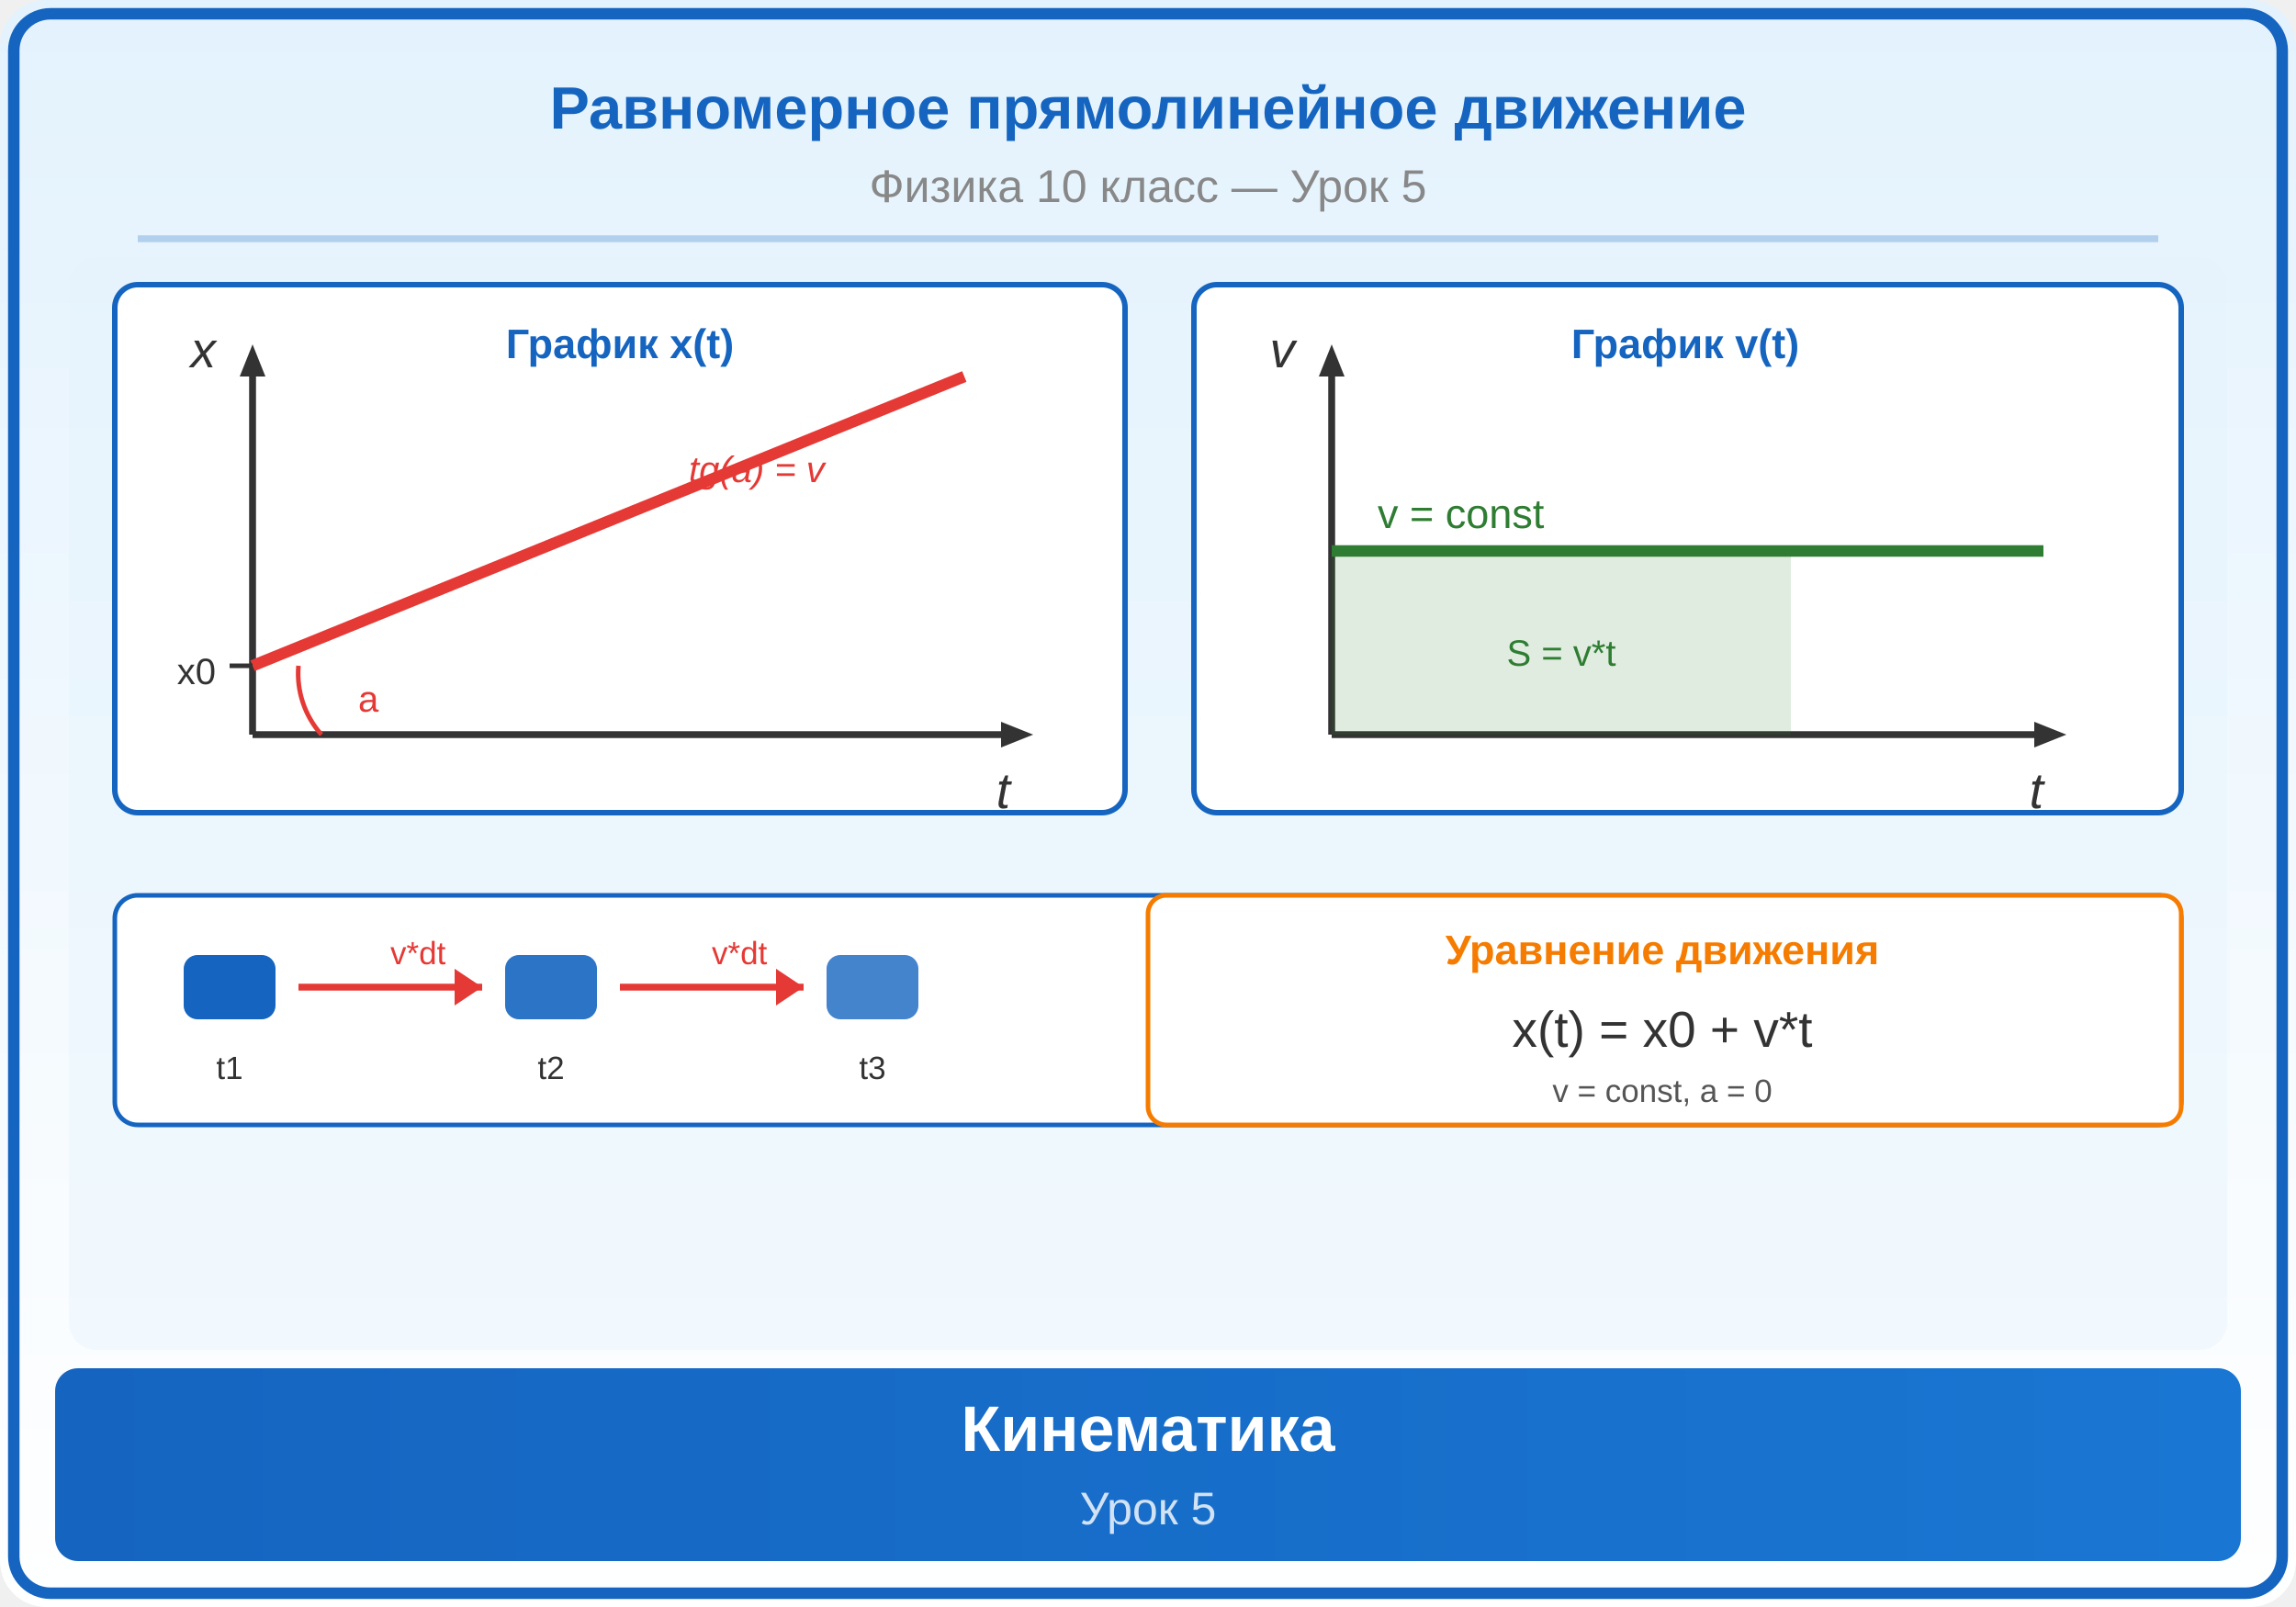
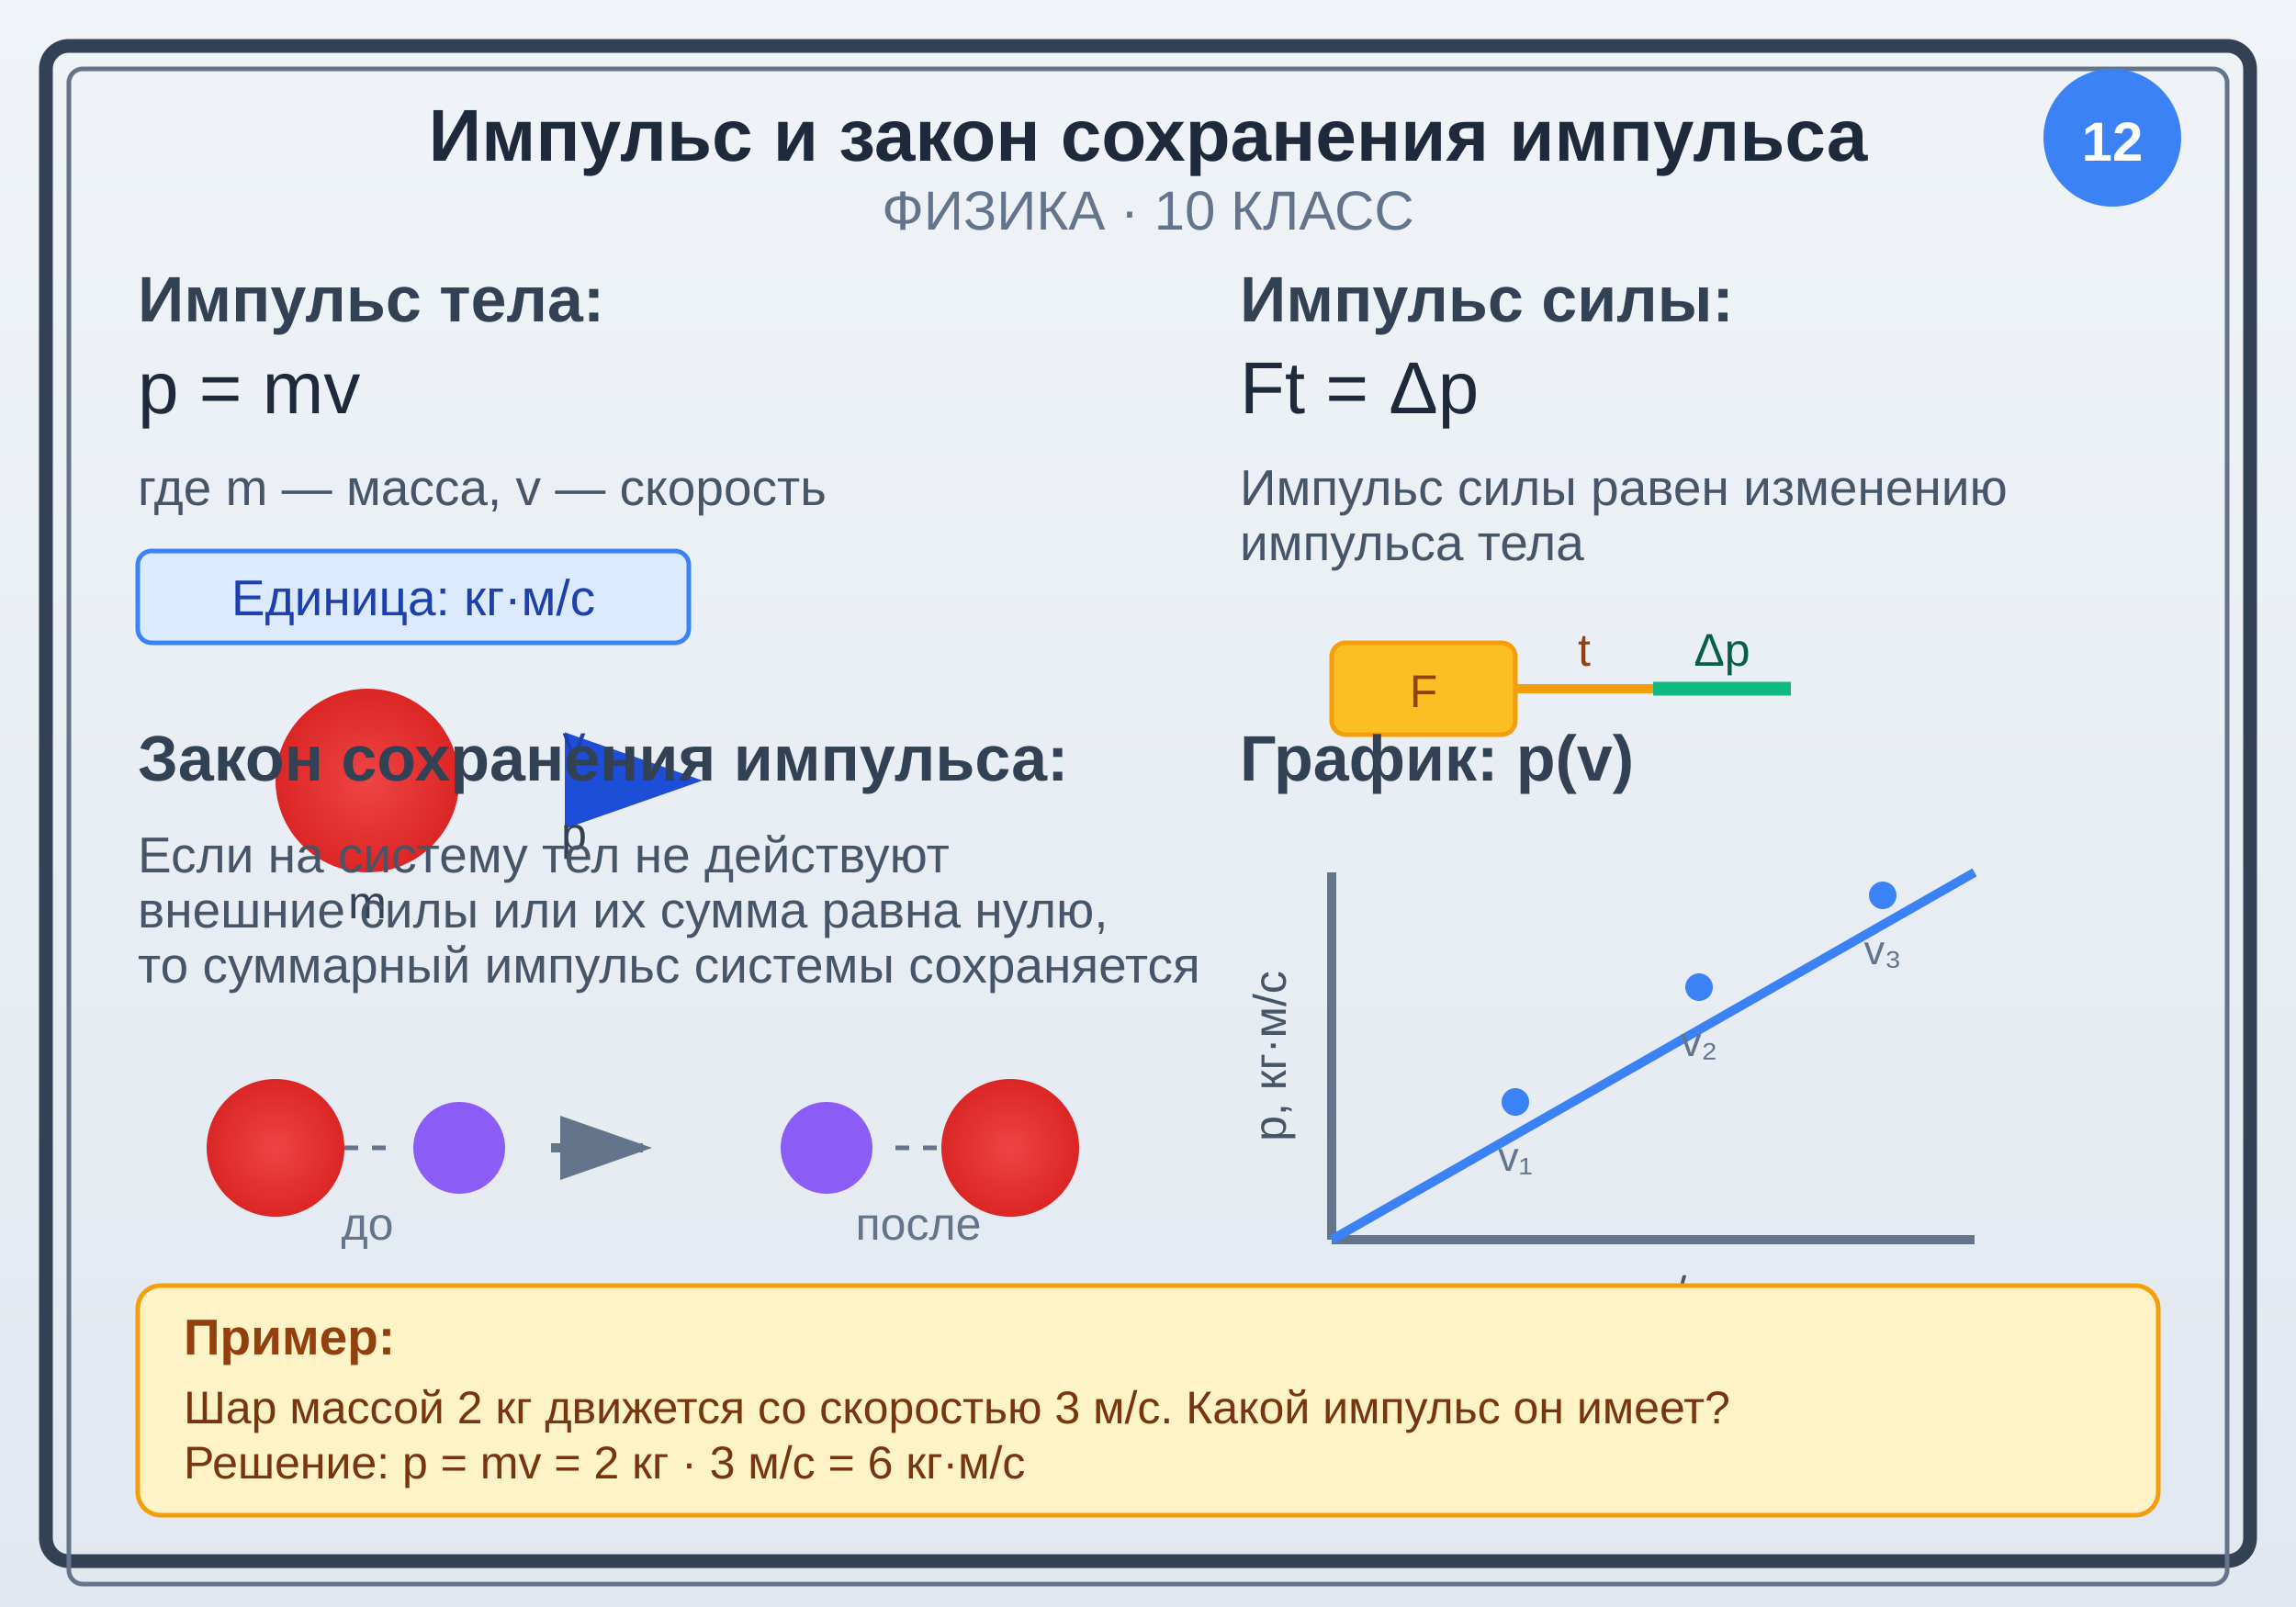
<svg xmlns="http://www.w3.org/2000/svg" viewBox="0 0 500 350">
  <defs>
-     <linearGradient id="bg" x1="0" y1="0" x2="0" y2="1">
-       <stop offset="0%" stop-color="#E3F2FD" />
-       <stop offset="100%" stop-color="#FFFFFF" />
+     <linearGradient id="bgGrad" x1="0%" y1="0%" x2="0%" y2="100%">
+       <stop offset="0%" style="stop-color:#f0f4f8;stop-opacity:1" />
+       <stop offset="100%" style="stop-color:#e2e8f0;stop-opacity:1" />
    </linearGradient>
-     <linearGradient id="panel" x1="0" y1="0" x2="1" y2="0">
-       <stop offset="0%" stop-color="#1565C0" />
-       <stop offset="100%" stop-color="#1976D2" />
+     <linearGradient id="arrowGrad" x1="0%" y1="0%" x2="100%" y2="0%">
+       <stop offset="0%" style="stop-color:#3b82f6;stop-opacity:1" />
+       <stop offset="100%" style="stop-color:#1d4ed8;stop-opacity:1" />
    </linearGradient>
+     <radialGradient id="ballGrad">
+       <stop offset="0%" style="stop-color:#ef4444;stop-opacity:1" />
+       <stop offset="100%" style="stop-color:#dc2626;stop-opacity:1" />
+     </radialGradient>
  </defs>
-   <rect width="500" height="350" fill="url(#bg)" rx="10" />
-   <rect x="3" y="3" width="494" height="344" rx="8" fill="none" stroke="#1565C0" stroke-width="2.5" />
-   <text x="250" y="28" font-family="Arial,sans-serif" font-size="13" font-weight="bold" fill="#1565C0" text-anchor="middle">Равномерное прямолинейное движение</text>
-   <text x="250" y="44" font-family="Arial,sans-serif" font-size="10" fill="#888" text-anchor="middle">Физика 10 класс — Урок 5</text>
-   <line x1="30" y1="52" x2="470" y2="52" stroke="#1565C0" stroke-width="1.5" opacity="0.25" />
-   <clipPath id="ill">
-     <rect x="15" y="56" width="470" height="238" rx="6" />
-   </clipPath>
-   <g clip-path="url(#ill)">
-     <rect x="15" y="56" width="470" height="238" fill="#E3F2FD" opacity="0.4" />
-     <rect x="25" y="62" width="220" height="115" rx="5" fill="white" stroke="#1565C0" stroke-width="1.2" />
-     <text x="135" y="78" font-family="Arial,sans-serif" font-size="9" fill="#1565C0" font-weight="bold" text-anchor="middle">График x(t)</text>
-     <line x1="55" y1="160" x2="221.5" y2="160.0" stroke="#333" stroke-width="1.5" />
-     <polygon points="225,160 218.0,162.8 218.0,157.2" fill="#333" />
-     <line x1="55" y1="160" x2="55.0" y2="78.5" stroke="#333" stroke-width="1.5" />
-     <polygon points="55,75 57.8,82.0 52.2,82.0" fill="#333" />
-     <text x="220" y="176" font-family="Arial,sans-serif" font-size="11" fill="#333" font-style="italic" text-anchor="end">t</text>
-     <text x="47" y="80" font-family="Arial,sans-serif" font-size="11" fill="#333" font-style="italic" text-anchor="end">x</text>
-     <line x1="55" y1="145" x2="210" y2="82" stroke="#E53935" stroke-width="2.5" />
-     <line x1="50" y1="145" x2="55" y2="145" stroke="#333" stroke-width="1" />
-     <text x="47" y="149" font-family="Arial,sans-serif" font-size="8" fill="#333" text-anchor="end">x0</text>
-     <text x="150" y="105" font-family="Arial,sans-serif" font-size="8" fill="#E53935" font-style="italic">tg(a) = v</text>
-     <path d="M 70 160 A 20 20 0 0 1 65 145" fill="none" stroke="#E53935" stroke-width="1" />
-     <text x="78" y="155" font-family="Arial,sans-serif" font-size="8" fill="#E53935">a</text>
-     <rect x="260" y="62" width="215" height="115" rx="5" fill="white" stroke="#1565C0" stroke-width="1.2" />
-     <text x="367" y="78" font-family="Arial,sans-serif" font-size="9" fill="#1565C0" font-weight="bold" text-anchor="middle">График v(t)</text>
-     <line x1="290" y1="160" x2="446.5" y2="160.0" stroke="#333" stroke-width="1.5" />
-     <polygon points="450,160 443.0,162.8 443.0,157.2" fill="#333" />
-     <line x1="290" y1="160" x2="290.0" y2="78.5" stroke="#333" stroke-width="1.5" />
-     <polygon points="290,75 292.8,82.0 287.2,82.0" fill="#333" />
-     <text x="445" y="176" font-family="Arial,sans-serif" font-size="11" fill="#333" font-style="italic" text-anchor="end">t</text>
-     <text x="282" y="80" font-family="Arial,sans-serif" font-size="11" fill="#333" font-style="italic" text-anchor="end">v</text>
-     <line x1="290" y1="120" x2="445" y2="120" stroke="#2E7D32" stroke-width="2.5" />
-     <text x="300" y="115" font-family="Arial,sans-serif" font-size="9" fill="#2E7D32">v = const</text>
-     <rect x="290" y="120" width="100" height="40" fill="#2E7D32" opacity="0.15" stroke="none" />
-     <text x="340" y="145" font-family="Arial,sans-serif" font-size="8" fill="#2E7D32" text-anchor="middle">S = v*t</text>
-     <rect x="25" y="195" width="450" height="50" rx="5" fill="white" stroke="#1565C0" stroke-width="1" />
-     <rect x="40" y="208" width="20" height="14" rx="3" fill="#1565C0" />
-     <text x="50" y="235" font-family="Arial,sans-serif" font-size="7" fill="#333" text-anchor="middle">t1</text>
-     <rect x="110" y="208" width="20" height="14" rx="3" fill="#1565C0" opacity="0.9" />
-     <text x="120" y="235" font-family="Arial,sans-serif" font-size="7" fill="#333" text-anchor="middle">t2</text>
-     <rect x="180" y="208" width="20" height="14" rx="3" fill="#1565C0" opacity="0.8" />
-     <text x="190" y="235" font-family="Arial,sans-serif" font-size="7" fill="#333" text-anchor="middle">t3</text>
-     <line x1="65" y1="215" x2="105" y2="215" stroke="#E53935" stroke-width="1.5" />
-     <polygon points="105,215 99,211 99,219" fill="#E53935" />
-     <line x1="135" y1="215" x2="175" y2="215" stroke="#E53935" stroke-width="1.5" />
-     <polygon points="175,215 169,211 169,219" fill="#E53935" />
-     <text x="85" y="210" font-family="Arial,sans-serif" font-size="7" fill="#E53935">v*dt</text>
-     <text x="155" y="210" font-family="Arial,sans-serif" font-size="7" fill="#E53935">v*dt</text>
-     <rect x="250" y="195" width="225" height="50" rx="4" fill="white" stroke="#F57C00" stroke-width="1" />
-     <text x="362" y="210" font-family="Arial,sans-serif" font-size="9" fill="#F57C00" font-weight="bold" text-anchor="middle">Уравнение движения</text>
-     <text x="362" y="228" font-family="Arial,sans-serif" font-size="11" fill="#333" text-anchor="middle">x(t) = x0 + v*t</text>
-     <text x="362" y="240" font-family="Arial,sans-serif" font-size="7" fill="#555" text-anchor="middle">v = const, a = 0</text>
+   <rect width="500" height="350" fill="url(#bgGrad)" />
+   <rect x="10" y="10" width="480" height="330" fill="none" stroke="#334155" stroke-width="3" rx="5" />
+   <rect x="15" y="15" width="470" height="330" fill="none" stroke="#64748b" stroke-width="1" rx="3" />
+   <text x="250" y="35" text-anchor="middle" font-family="Arial, sans-serif" font-size="16" font-weight="bold" fill="#1e293b">Импульс и закон сохранения импульса</text>
+   <text x="250" y="50" text-anchor="middle" font-family="Arial, sans-serif" font-size="12" fill="#64748b">ФИЗИКА · 10 КЛАСС</text>
+   <circle cx="460" cy="30" r="15" fill="#3b82f6" />
+   <text x="460" y="35" text-anchor="middle" font-family="Arial, sans-serif" font-size="12" font-weight="bold" fill="white">12</text>
+   <g transform="translate(30, 70)">
+     <text x="0" y="0" font-family="Arial, sans-serif" font-size="14" font-weight="bold" fill="#334155">Импульс тела:</text>
+     <text x="0" y="20" font-family="Arial, sans-serif" font-size="16" fill="#1e293b">p = mv</text>
+     <text x="0" y="40" font-family="Arial, sans-serif" font-size="11" fill="#475569">где m — масса, v — скорость</text>
+     <rect x="0" y="50" width="120" height="20" fill="#dbeafe" stroke="#3b82f6" stroke-width="1" rx="3" />
+     <text x="60" y="64" text-anchor="middle" font-family="Arial, sans-serif" font-size="11" fill="#1e40af">Единица: кг·м/с</text>
+     <circle cx="50" cy="100" r="20" fill="url(#ballGrad)" />
+     <line x1="70" y1="100" x2="120" y2="100" stroke="url(#arrowGrad)" stroke-width="3" marker-end="url(#arrowhead)" />
+     <text x="95" y="95" text-anchor="middle" font-family="Arial, sans-serif" font-size="10" fill="#1e40af">v</text>
+     <text x="50" y="130" text-anchor="middle" font-family="Arial, sans-serif" font-size="10" fill="#334155">m</text>
+     <text x="95" y="115" text-anchor="middle" font-family="Arial, sans-serif" font-size="10" fill="#334155">p</text>
  </g>
-   <rect x="12" y="298" width="476" height="42" rx="5" fill="url(#panel)" />
-   <text x="250" y="316" font-family="Arial,sans-serif" font-size="14" text-anchor="middle" fill="white" font-weight="bold">Кинематика</text>
-   <text x="250" y="332" font-family="Arial,sans-serif" font-size="10" text-anchor="middle" fill="white" opacity="0.8">Урок 5</text>
+   <defs>
+     <marker id="arrowhead" markerWidth="10" markerHeight="7" refX="9" refY="3.5" orient="auto">
+       <polygon points="0 0, 10 3.5, 0 7" fill="#1d4ed8" />
+     </marker>
+   </defs>
+   <g transform="translate(270, 70)">
+     <text x="0" y="0" font-family="Arial, sans-serif" font-size="14" font-weight="bold" fill="#334155">Импульс силы:</text>
+     <text x="0" y="20" font-family="Arial, sans-serif" font-size="16" fill="#1e293b">Ft = Δp</text>
+     <text x="0" y="40" font-family="Arial, sans-serif" font-size="11" fill="#475569">Импульс силы равен изменению</text>
+     <text x="0" y="52" font-family="Arial, sans-serif" font-size="11" fill="#475569">импульса тела</text>
+     <rect x="20" y="70" width="40" height="20" fill="#fbbf24" stroke="#f59e0b" stroke-width="1" rx="3" />
+     <text x="40" y="84" text-anchor="middle" font-family="Arial, sans-serif" font-size="10" fill="#92400e">F</text>
+     <line x1="60" y1="80" x2="90" y2="80" stroke="#f59e0b" stroke-width="2" />
+     <text x="75" y="75" text-anchor="middle" font-family="Arial, sans-serif" font-size="10" fill="#92400e">t</text>
+     <line x1="90" y1="80" x2="120" y2="80" stroke="#10b981" stroke-width="3" />
+     <text x="105" y="75" text-anchor="middle" font-family="Arial, sans-serif" font-size="10" fill="#065f46">Δp</text>
+   </g>
+   <g transform="translate(30, 170)">
+     <text x="0" y="0" font-family="Arial, sans-serif" font-size="14" font-weight="bold" fill="#334155">Закон сохранения импульса:</text>
+     <text x="0" y="20" font-family="Arial, sans-serif" font-size="11" fill="#475569">Если на систему тел не действуют</text>
+     <text x="0" y="32" font-family="Arial, sans-serif" font-size="11" fill="#475569">внешние силы или их сумма равна нулю,</text>
+     <text x="0" y="44" font-family="Arial, sans-serif" font-size="11" fill="#475569">то суммарный импульс системы сохраняется</text>
+     <g transform="translate(0, 60)">
+       <circle cx="30" cy="20" r="15" fill="url(#ballGrad)" />
+       <circle cx="70" cy="20" r="10" fill="#8b5cf6" />
+       <line x1="45" y1="20" x2="55" y2="20" stroke="#64748b" stroke-width="1" stroke-dasharray="3,3" />
+       <text x="50" y="40" text-anchor="middle" font-family="Arial, sans-serif" font-size="10" fill="#64748b">до</text>
+     </g>
+     <line x1="90" y1="80" x2="110" y2="80" stroke="#64748b" stroke-width="2" marker-end="url(#arrowhead2)" />
+     <g transform="translate(120, 60)">
+       <circle cx="30" cy="20" r="10" fill="#8b5cf6" />
+       <circle cx="70" cy="20" r="15" fill="url(#ballGrad)" />
+       <line x1="45" y1="20" x2="55" y2="20" stroke="#64748b" stroke-width="1" stroke-dasharray="3,3" />
+       <text x="50" y="40" text-anchor="middle" font-family="Arial, sans-serif" font-size="10" fill="#64748b">после</text>
+     </g>
+     <rect x="30" y="120" width="140" height="25" fill="#ecfdf5" stroke="#10b981" stroke-width="1" rx="3" />
+     <text x="100" y="137" text-anchor="middle" font-family="Arial, sans-serif" font-size="12" fill="#065f46">p₁ + p₂ = p₁' + p₂'</text>
+   </g>
+   <defs>
+     <marker id="arrowhead2" markerWidth="10" markerHeight="7" refX="9" refY="3.5" orient="auto">
+       <polygon points="0 0, 10 3.5, 0 7" fill="#64748b" />
+     </marker>
+   </defs>
+   <g transform="translate(270, 170)">
+     <text x="0" y="0" font-family="Arial, sans-serif" font-size="14" font-weight="bold" fill="#334155">График: p(v)</text>
+     <line x1="20" y1="100" x2="160" y2="100" stroke="#64748b" stroke-width="2" />
+     <text x="90" y="115" text-anchor="middle" font-family="Arial, sans-serif" font-size="10" fill="#475569">v, м/с</text>
+     <line x1="20" y1="20" x2="20" y2="100" stroke="#64748b" stroke-width="2" />
+     <text x="10" y="60" text-anchor="middle" font-family="Arial, sans-serif" font-size="10" fill="#475569" transform="rotate(-90, 10, 60)">p, кг·м/с</text>
+     <line x1="20" y1="100" x2="160" y2="20" stroke="#3b82f6" stroke-width="2" />
+     <circle cx="60" cy="70" r="3" fill="#3b82f6" />
+     <circle cx="100" cy="45" r="3" fill="#3b82f6" />
+     <circle cx="140" cy="25" r="3" fill="#3b82f6" />
+     <text x="60" y="85" text-anchor="middle" font-family="Arial, sans-serif" font-size="9" fill="#64748b">v₁</text>
+     <text x="100" y="60" text-anchor="middle" font-family="Arial, sans-serif" font-size="9" fill="#64748b">v₂</text>
+     <text x="140" y="40" text-anchor="middle" font-family="Arial, sans-serif" font-size="9" fill="#64748b">v₃</text>
+   </g>
+   <g transform="translate(30, 280)">
+     <rect x="0" y="0" width="440" height="50" fill="#fef3c7" stroke="#f59e0b" stroke-width="1" rx="5" />
+     <text x="10" y="15" font-family="Arial, sans-serif" font-size="11" font-weight="bold" fill="#92400e">Пример:</text>
+     <text x="10" y="30" font-family="Arial, sans-serif" font-size="10" fill="#78350f">Шар массой 2 кг движется со скоростью 3 м/с. Какой импульс он имеет?</text>
+     <text x="10" y="42" font-family="Arial, sans-serif" font-size="10" fill="#78350f">Решение: p = mv = 2 кг · 3 м/с = 6 кг·м/с</text>
+   </g>
</svg>
